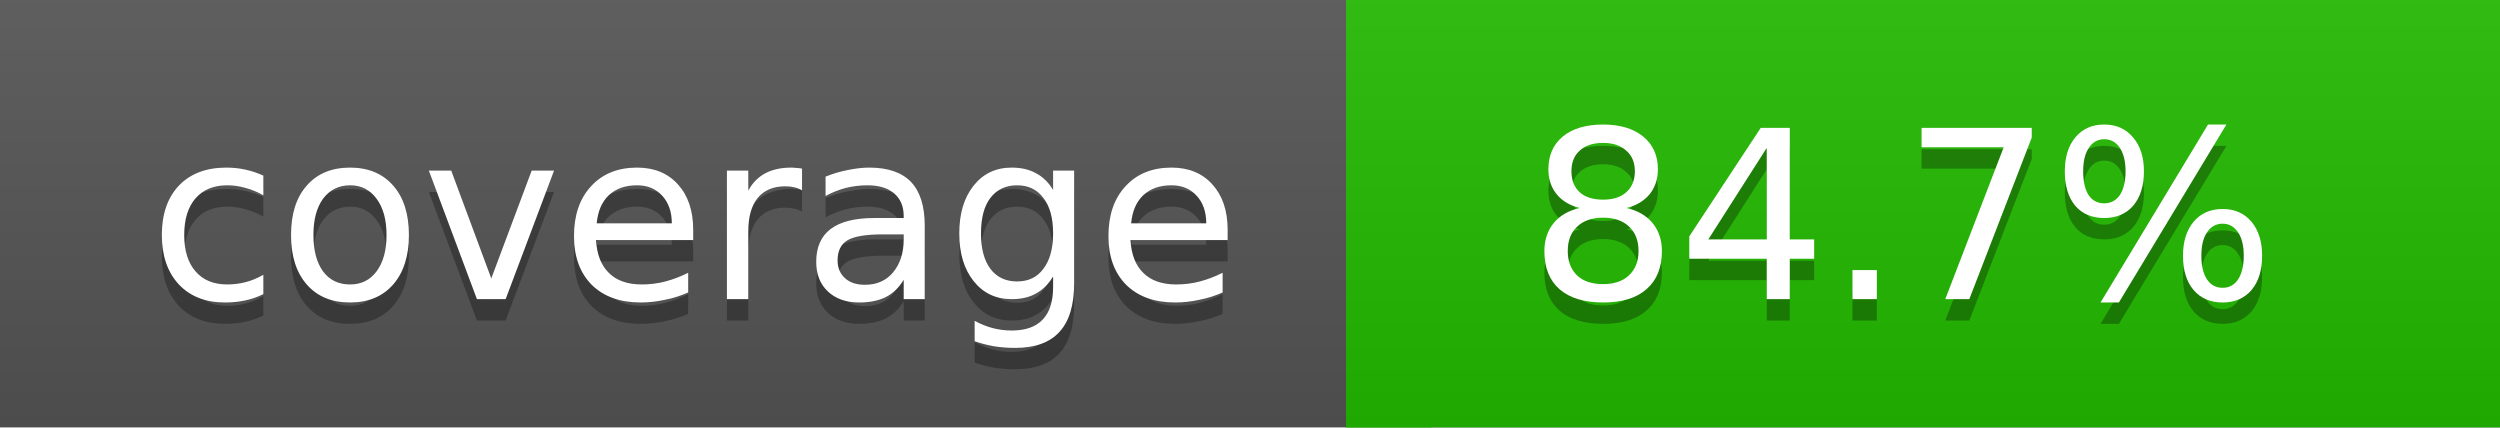
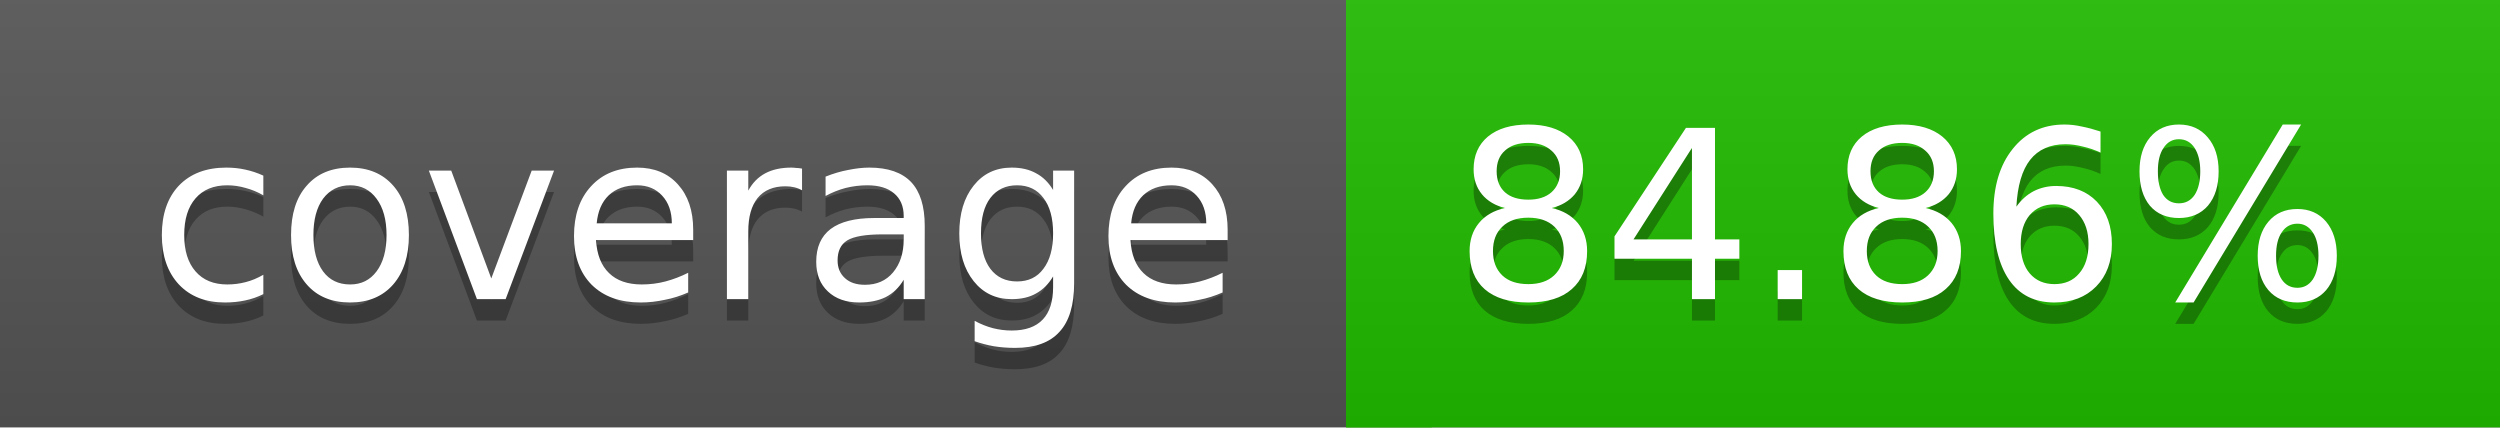
<svg xmlns="http://www.w3.org/2000/svg" width="117" height="20">
  <linearGradient id="a" x2="0" y2="100%">
    <stop offset="0" stop-color="#bbb" stop-opacity=".1" />
    <stop offset="1" stop-opacity=".1" />
  </linearGradient>
  <rect rx="0" width="117" height="20" fill="#555" />
-   <rect rx="0" x="63" width="54" height="20" fill="#22bb00" />
-   <path fill="#22bb00" d="M63 0h4v20h-4z" />
+   <rect rx="0" x="63" width="54" height="20" fill="#21bc00" />
+   <path fill="#21bc00" d="M63 0h4v20h-4z" />
  <rect rx="0" width="117" height="20" fill="url(#a)" />
  <g fill="#fff" text-anchor="middle" font-family="DejaVu Sans,Verdana,Geneva,sans-serif" font-size="11">
    <text x="32.5" y="15" fill="#010101" fill-opacity=".3">coverage</text>
    <text x="32.5" y="14">coverage</text>
-     <text x="89" y="15" fill="#010101" fill-opacity=".3">84.7%</text>
-     <text x="89" y="14">84.7%</text>
+     <text x="89" y="15" fill="#010101" fill-opacity=".3">84.86%</text>
+     <text x="89" y="14">84.86%</text>
  </g>
</svg>
